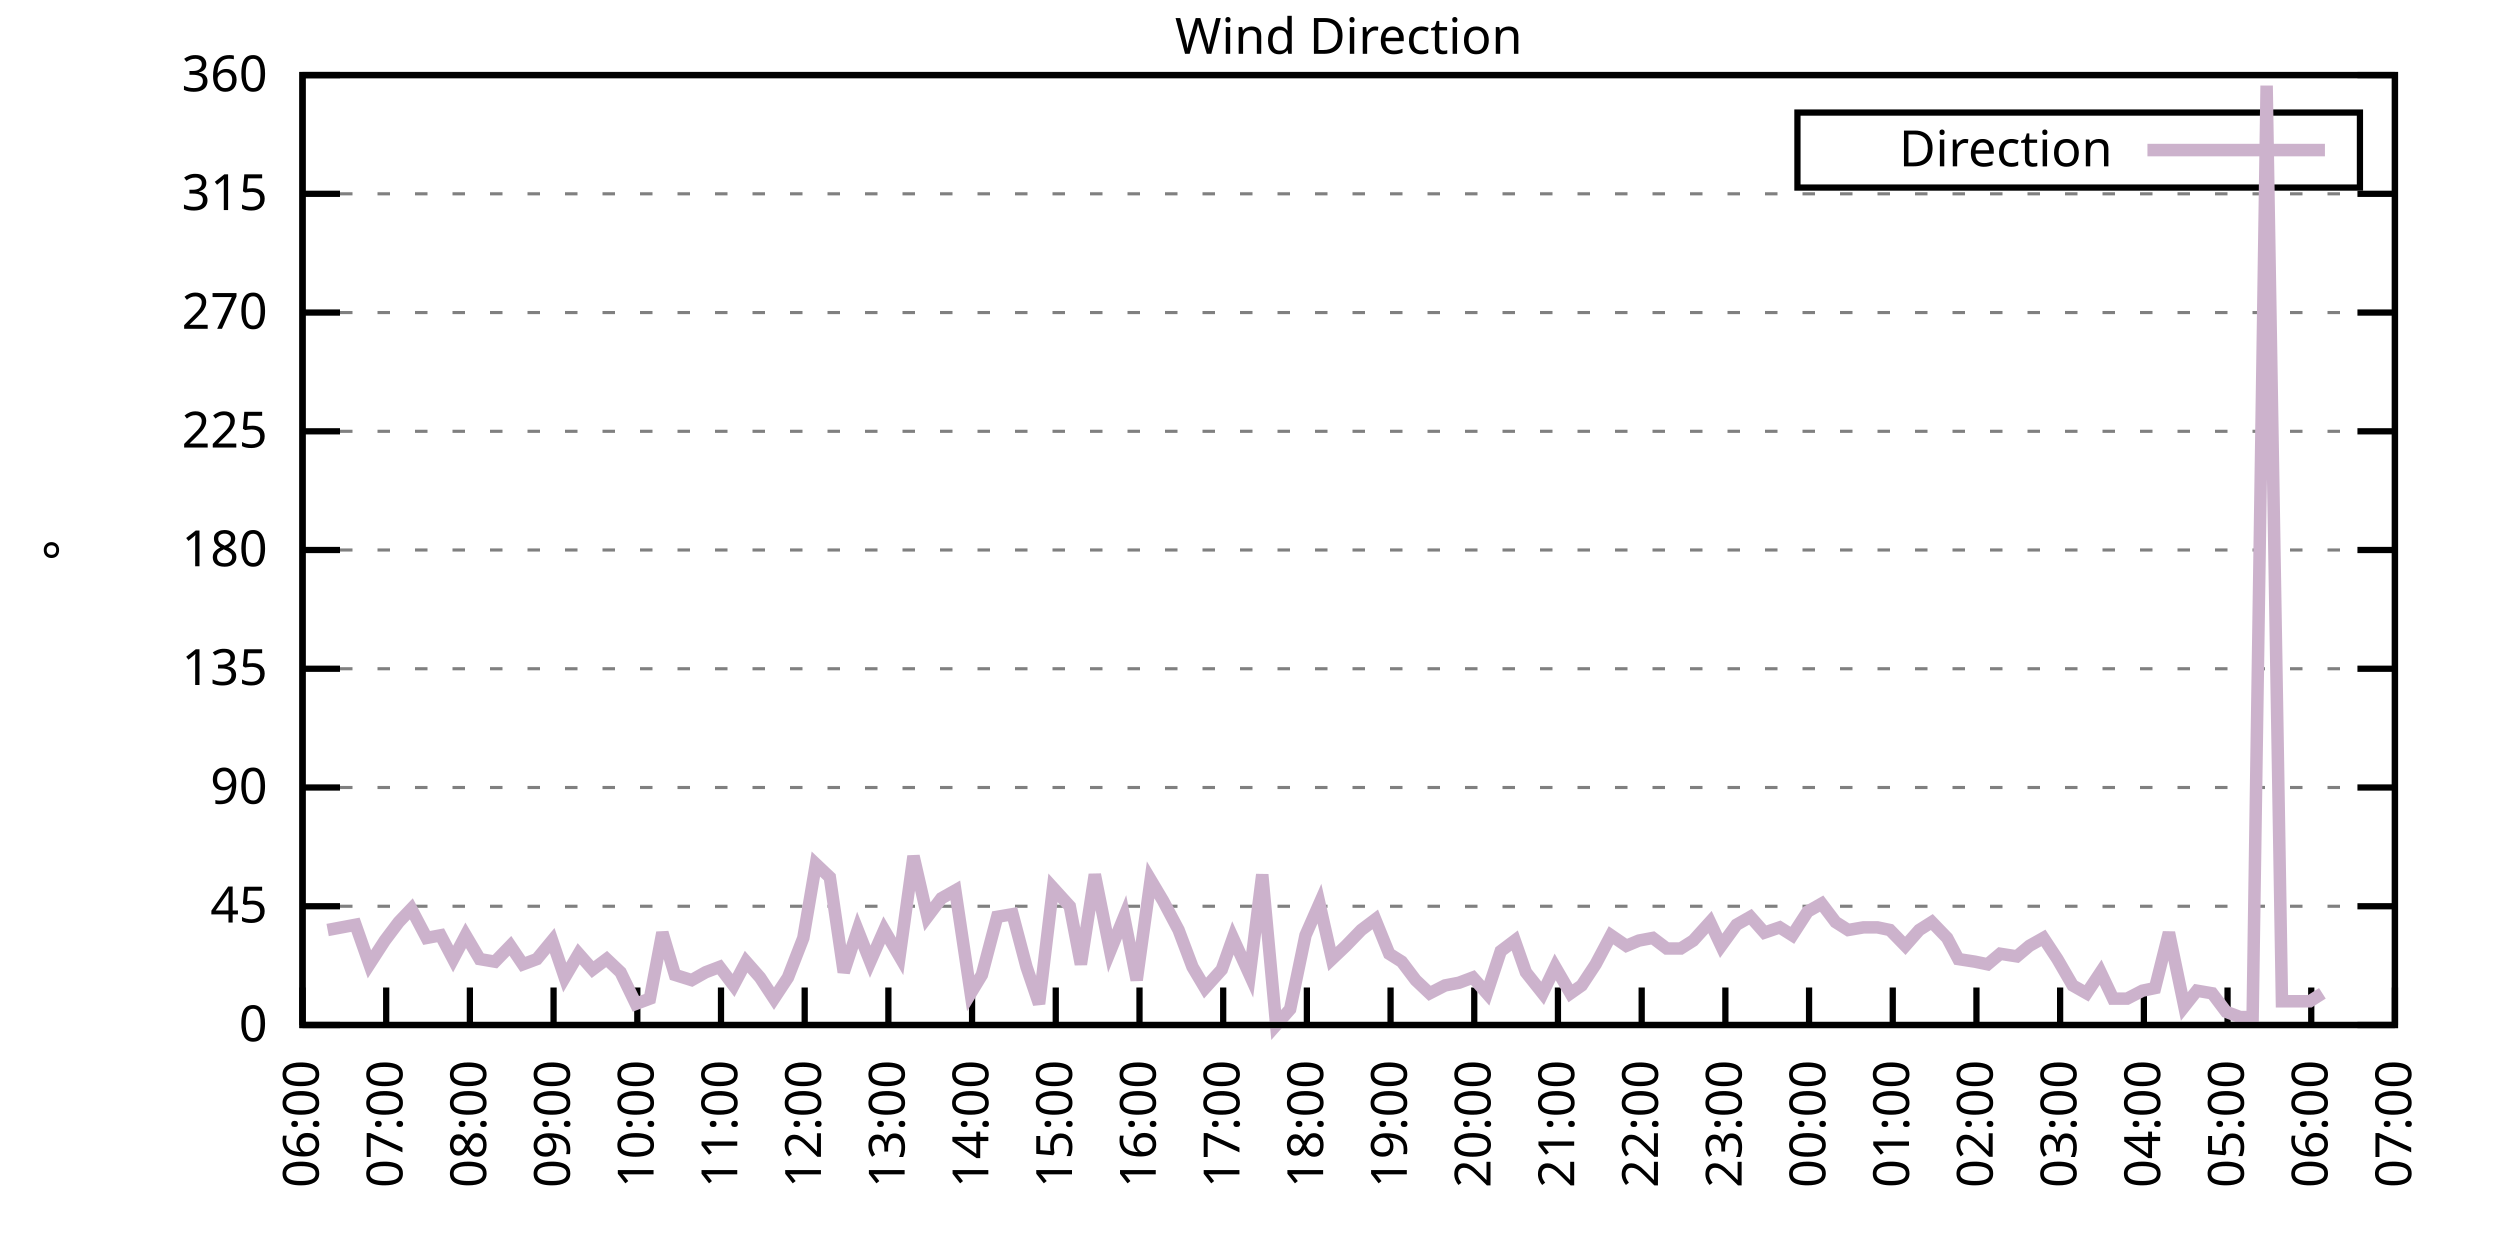
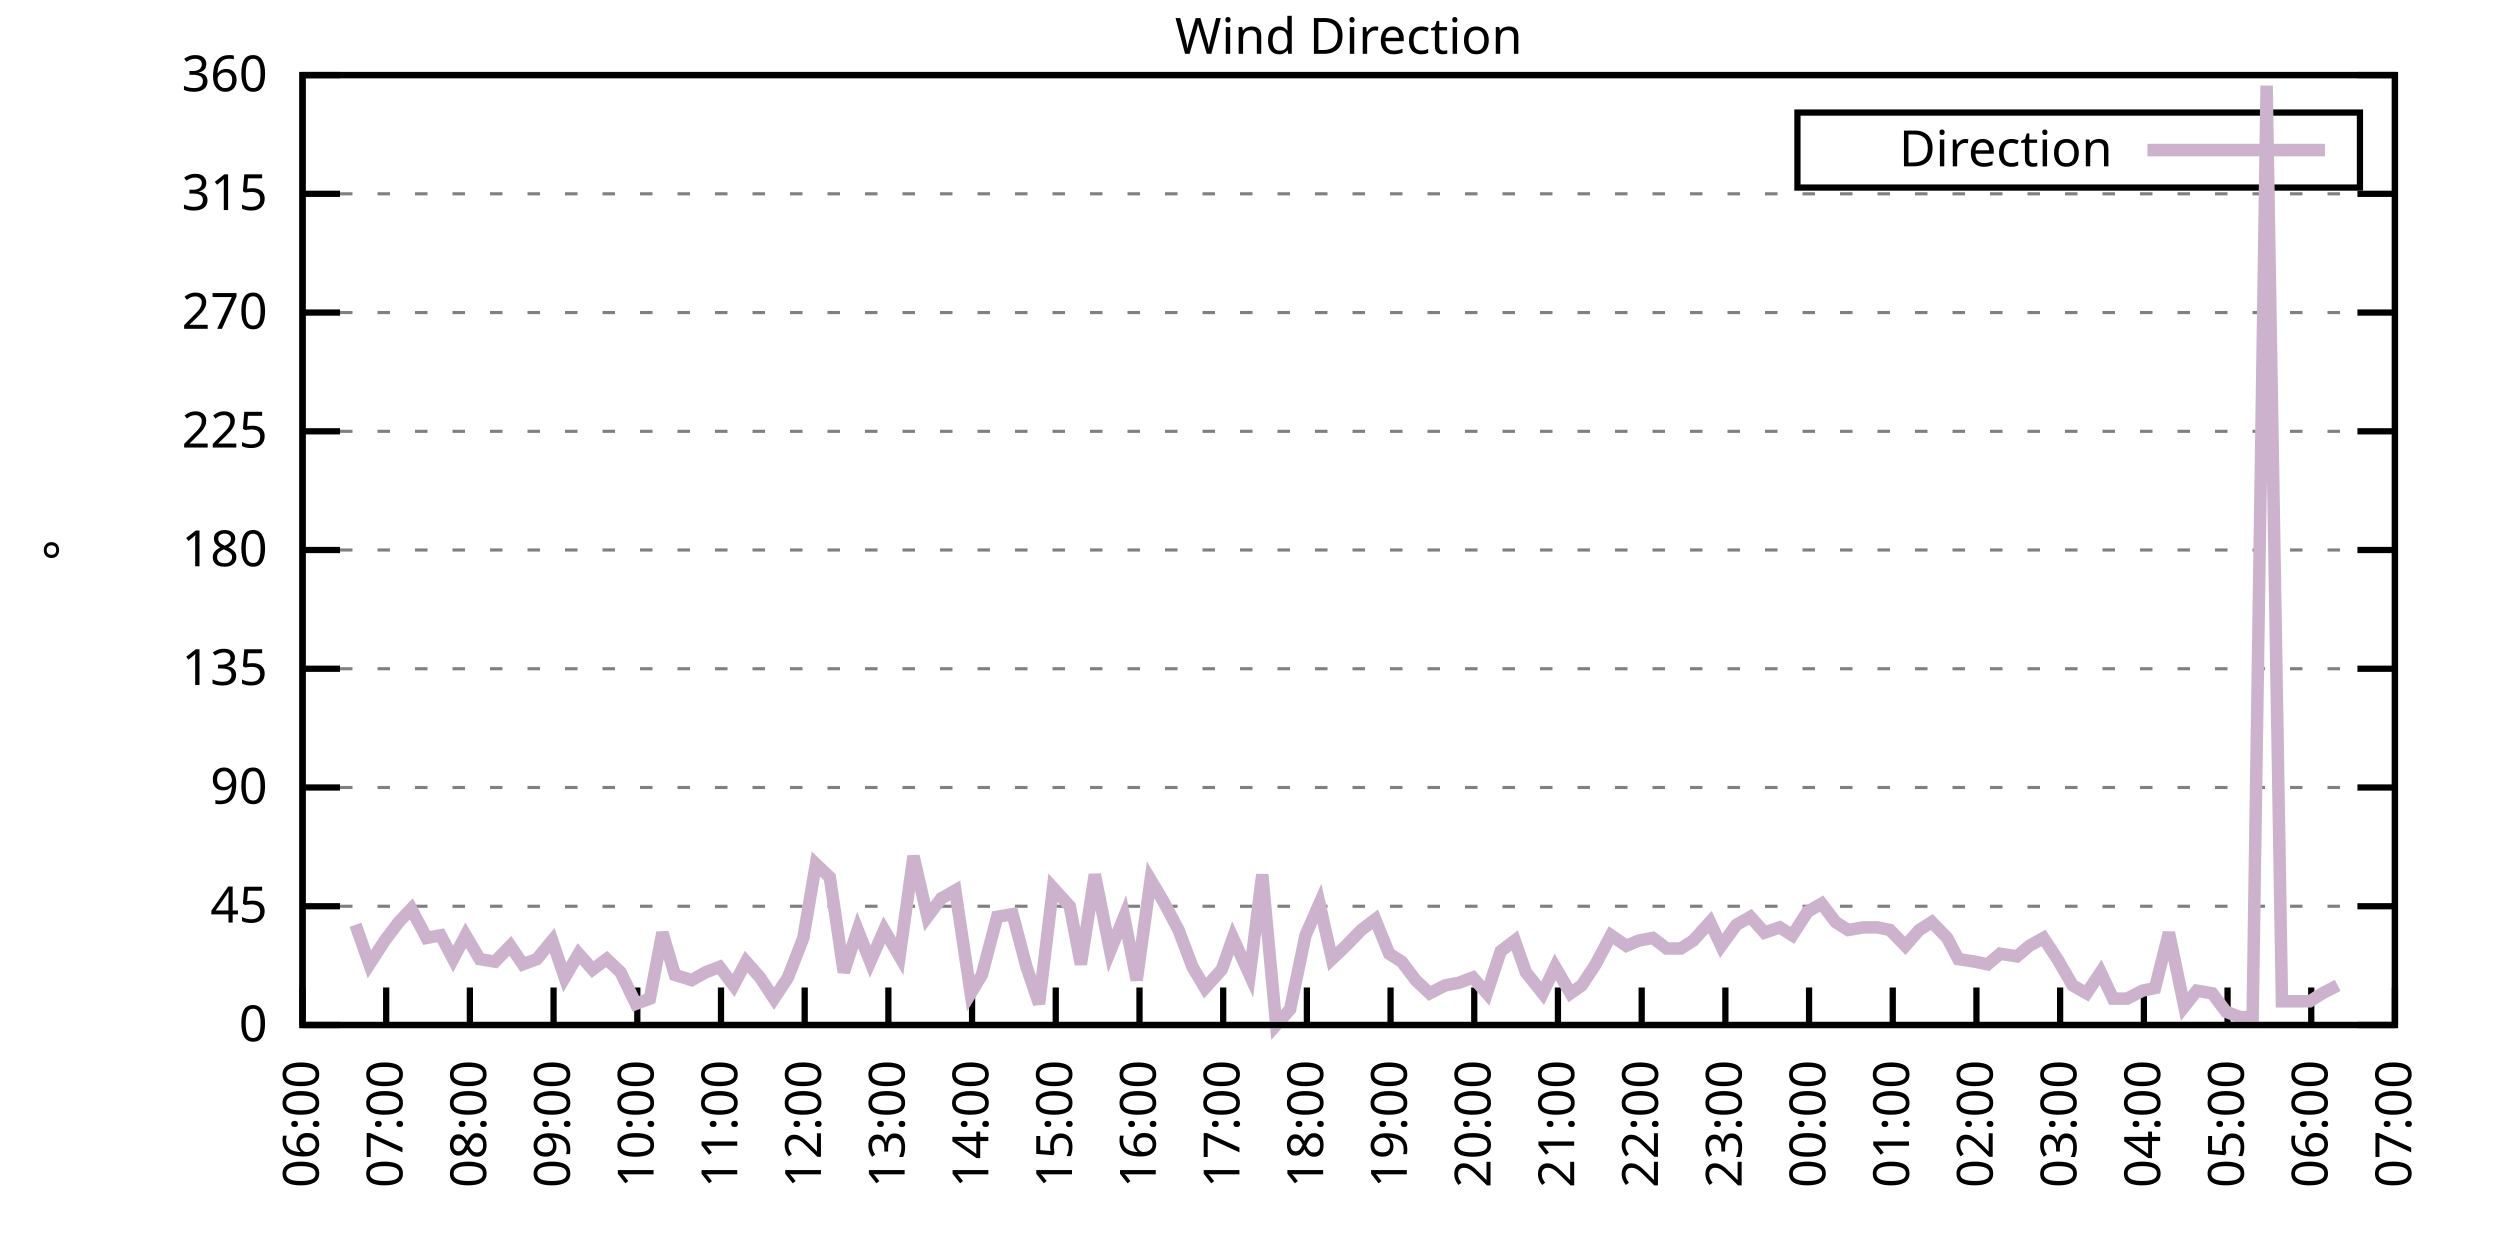
<svg xmlns="http://www.w3.org/2000/svg" xmlns:xlink="http://www.w3.org/1999/xlink" width="400" height="200" viewBox="0 0 400 200">
  <g id="gnuplot_canvas">
    <rect x="0" y="0" width="400" height="200" fill="none" />
    <defs>
      <circle id="gpDot" r="0.5" stroke-width="0.5" stroke="currentColor" />
      <path id="gpPt0" stroke-width="0.333" stroke="currentColor" d="M-1,0 h2 M0,-1 v2" />
      <path id="gpPt1" stroke-width="0.333" stroke="currentColor" d="M-1,-1 L1,1 M1,-1 L-1,1" />
      <path id="gpPt2" stroke-width="0.333" stroke="currentColor" d="M-1,0 L1,0 M0,-1 L0,1 M-1,-1 L1,1 M-1,1 L1,-1" />
      <rect id="gpPt3" stroke-width="0.333" stroke="currentColor" x="-1" y="-1" width="2" height="2" />
      <rect id="gpPt4" stroke-width="0.333" stroke="currentColor" fill="currentColor" x="-1" y="-1" width="2" height="2" />
      <circle id="gpPt5" stroke-width="0.333" stroke="currentColor" cx="0" cy="0" r="1" />
      <use xlink:href="#gpPt5" id="gpPt6" fill="currentColor" stroke="none" />
      <path id="gpPt7" stroke-width="0.333" stroke="currentColor" d="M0,-1.33 L-1.33,0.67 L1.33,0.67 z" />
      <use xlink:href="#gpPt7" id="gpPt8" fill="currentColor" stroke="none" />
      <use xlink:href="#gpPt7" id="gpPt9" stroke="currentColor" transform="rotate(180)" />
      <use xlink:href="#gpPt9" id="gpPt10" fill="currentColor" stroke="none" />
      <use xlink:href="#gpPt3" id="gpPt11" stroke="currentColor" transform="rotate(45)" />
      <use xlink:href="#gpPt11" id="gpPt12" fill="currentColor" stroke="none" />
      <path id="gpPt13" stroke-width="0.333" stroke="currentColor" d="M0,1.330 L1.265,0.411 L0.782,-1.067 L-0.782,-1.076 L-1.265,0.411 z" />
      <use xlink:href="#gpPt13" id="gpPt14" fill="currentColor" stroke="none" />
      <filter id="textbox" filterUnits="objectBoundingBox" x="0" y="0" height="1" width="1">
        <feFlood flood-color="white" flood-opacity="1" result="bgnd" />
        <feComposite in="SourceGraphic" in2="bgnd" operator="atop" />
      </filter>
      <filter id="greybox" filterUnits="objectBoundingBox" x="0" y="0" height="1" width="1">
        <feFlood flood-color="lightgrey" flood-opacity="1" result="grey" />
        <feComposite in="SourceGraphic" in2="grey" operator="atop" />
      </filter>
    </defs>
    <g fill="none" color="white" stroke="currentColor" stroke-width="1.00" stroke-linecap="butt" stroke-linejoin="miter">
</g>
    <g fill="none" color="black" stroke="currentColor" stroke-width="1.00" stroke-linecap="butt" stroke-linejoin="miter">
      <g stroke="none" shape-rendering="crispEdges">
        <polygon fill="rgb(255, 255, 255)" points="48.40,164.00 383.18,164.00 383.18,12.02 48.40,12.02 " />
      </g>
    </g>
    <g fill="none" color="black" stroke="currentColor" stroke-width="1.00" stroke-linecap="butt" stroke-linejoin="miter">
</g>
    <g fill="none" color="black" stroke="black" stroke-width="0.50" stroke-linecap="butt" stroke-linejoin="miter">
</g>
    <g fill="none" color="gray" stroke="currentColor" stroke-width="0.50" stroke-linecap="butt" stroke-linejoin="miter">
      <path stroke="gray" stroke-dasharray="2,4" class="gridline" d="M48.40,164.00 L383.19,164.00  " />
    </g>
    <g fill="none" color="gray" stroke="gray" stroke-width="1.00" stroke-linecap="butt" stroke-linejoin="miter">
</g>
    <g fill="none" color="black" stroke="currentColor" stroke-width="1.00" stroke-linecap="butt" stroke-linejoin="miter">
      <path stroke="black" d="M48.40,164.00 L54.40,164.00 M383.19,164.00 L377.19,164.00  " />
      <g transform="translate(42.80,166.60)" stroke="none" fill="black" font-family="Sans" font-size="8.00" text-anchor="end">
        <text>
          <tspan font-family="Sans"> 0</tspan>
        </text>
      </g>
    </g>
    <g fill="none" color="black" stroke="currentColor" stroke-width="1.00" stroke-linecap="butt" stroke-linejoin="miter">
</g>
    <g fill="none" color="black" stroke="black" stroke-width="0.50" stroke-linecap="butt" stroke-linejoin="miter">
</g>
    <g fill="none" color="gray" stroke="currentColor" stroke-width="0.50" stroke-linecap="butt" stroke-linejoin="miter">
      <path stroke="gray" stroke-dasharray="2,4" class="gridline" d="M48.40,145.00 L383.19,145.00  " />
    </g>
    <g fill="none" color="gray" stroke="gray" stroke-width="1.00" stroke-linecap="butt" stroke-linejoin="miter">
</g>
    <g fill="none" color="black" stroke="currentColor" stroke-width="1.00" stroke-linecap="butt" stroke-linejoin="miter">
      <path stroke="black" d="M48.40,145.00 L54.40,145.00 M383.19,145.00 L377.19,145.00  " />
      <g transform="translate(42.80,147.60)" stroke="none" fill="black" font-family="Sans" font-size="8.00" text-anchor="end">
        <text>
          <tspan font-family="Sans"> 45</tspan>
        </text>
      </g>
    </g>
    <g fill="none" color="black" stroke="currentColor" stroke-width="1.00" stroke-linecap="butt" stroke-linejoin="miter">
</g>
    <g fill="none" color="black" stroke="black" stroke-width="0.50" stroke-linecap="butt" stroke-linejoin="miter">
</g>
    <g fill="none" color="gray" stroke="currentColor" stroke-width="0.50" stroke-linecap="butt" stroke-linejoin="miter">
      <path stroke="gray" stroke-dasharray="2,4" class="gridline" d="M48.40,126.00 L383.19,126.00  " />
    </g>
    <g fill="none" color="gray" stroke="gray" stroke-width="1.00" stroke-linecap="butt" stroke-linejoin="miter">
</g>
    <g fill="none" color="black" stroke="currentColor" stroke-width="1.00" stroke-linecap="butt" stroke-linejoin="miter">
      <path stroke="black" d="M48.40,126.00 L54.40,126.00 M383.19,126.00 L377.19,126.00  " />
      <g transform="translate(42.80,128.60)" stroke="none" fill="black" font-family="Sans" font-size="8.00" text-anchor="end">
        <text>
          <tspan font-family="Sans"> 90</tspan>
        </text>
      </g>
    </g>
    <g fill="none" color="black" stroke="currentColor" stroke-width="1.00" stroke-linecap="butt" stroke-linejoin="miter">
</g>
    <g fill="none" color="black" stroke="black" stroke-width="0.50" stroke-linecap="butt" stroke-linejoin="miter">
</g>
    <g fill="none" color="gray" stroke="currentColor" stroke-width="0.50" stroke-linecap="butt" stroke-linejoin="miter">
      <path stroke="gray" stroke-dasharray="2,4" class="gridline" d="M48.40,107.00 L383.19,107.00  " />
    </g>
    <g fill="none" color="gray" stroke="gray" stroke-width="1.00" stroke-linecap="butt" stroke-linejoin="miter">
</g>
    <g fill="none" color="black" stroke="currentColor" stroke-width="1.00" stroke-linecap="butt" stroke-linejoin="miter">
      <path stroke="black" d="M48.40,107.00 L54.40,107.00 M383.19,107.00 L377.19,107.00  " />
      <g transform="translate(42.80,109.60)" stroke="none" fill="black" font-family="Sans" font-size="8.00" text-anchor="end">
        <text>
          <tspan font-family="Sans"> 135</tspan>
        </text>
      </g>
    </g>
    <g fill="none" color="black" stroke="currentColor" stroke-width="1.00" stroke-linecap="butt" stroke-linejoin="miter">
</g>
    <g fill="none" color="black" stroke="black" stroke-width="0.50" stroke-linecap="butt" stroke-linejoin="miter">
</g>
    <g fill="none" color="gray" stroke="currentColor" stroke-width="0.50" stroke-linecap="butt" stroke-linejoin="miter">
      <path stroke="gray" stroke-dasharray="2,4" class="gridline" d="M48.40,88.00 L383.19,88.00  " />
    </g>
    <g fill="none" color="gray" stroke="gray" stroke-width="1.00" stroke-linecap="butt" stroke-linejoin="miter">
</g>
    <g fill="none" color="black" stroke="currentColor" stroke-width="1.00" stroke-linecap="butt" stroke-linejoin="miter">
      <path stroke="black" d="M48.40,88.00 L54.40,88.00 M383.19,88.00 L377.19,88.00  " />
      <g transform="translate(42.80,90.60)" stroke="none" fill="black" font-family="Sans" font-size="8.00" text-anchor="end">
        <text>
          <tspan font-family="Sans"> 180</tspan>
        </text>
      </g>
    </g>
    <g fill="none" color="black" stroke="currentColor" stroke-width="1.00" stroke-linecap="butt" stroke-linejoin="miter">
</g>
    <g fill="none" color="black" stroke="black" stroke-width="0.50" stroke-linecap="butt" stroke-linejoin="miter">
</g>
    <g fill="none" color="gray" stroke="currentColor" stroke-width="0.50" stroke-linecap="butt" stroke-linejoin="miter">
      <path stroke="gray" stroke-dasharray="2,4" class="gridline" d="M48.40,69.01 L383.19,69.01  " />
    </g>
    <g fill="none" color="gray" stroke="gray" stroke-width="1.00" stroke-linecap="butt" stroke-linejoin="miter">
</g>
    <g fill="none" color="black" stroke="currentColor" stroke-width="1.00" stroke-linecap="butt" stroke-linejoin="miter">
      <path stroke="black" d="M48.40,69.01 L54.40,69.01 M383.19,69.01 L377.19,69.01  " />
      <g transform="translate(42.80,71.61)" stroke="none" fill="black" font-family="Sans" font-size="8.00" text-anchor="end">
        <text>
          <tspan font-family="Sans"> 225</tspan>
        </text>
      </g>
    </g>
    <g fill="none" color="black" stroke="currentColor" stroke-width="1.00" stroke-linecap="butt" stroke-linejoin="miter">
</g>
    <g fill="none" color="black" stroke="black" stroke-width="0.50" stroke-linecap="butt" stroke-linejoin="miter">
</g>
    <g fill="none" color="gray" stroke="currentColor" stroke-width="0.50" stroke-linecap="butt" stroke-linejoin="miter">
      <path stroke="gray" stroke-dasharray="2,4" class="gridline" d="M48.40,50.01 L383.19,50.01  " />
    </g>
    <g fill="none" color="gray" stroke="gray" stroke-width="1.00" stroke-linecap="butt" stroke-linejoin="miter">
</g>
    <g fill="none" color="black" stroke="currentColor" stroke-width="1.00" stroke-linecap="butt" stroke-linejoin="miter">
      <path stroke="black" d="M48.40,50.01 L54.40,50.01 M383.19,50.01 L377.19,50.01  " />
      <g transform="translate(42.80,52.61)" stroke="none" fill="black" font-family="Sans" font-size="8.00" text-anchor="end">
        <text>
          <tspan font-family="Sans"> 270</tspan>
        </text>
      </g>
    </g>
    <g fill="none" color="black" stroke="currentColor" stroke-width="1.00" stroke-linecap="butt" stroke-linejoin="miter">
</g>
    <g fill="none" color="black" stroke="black" stroke-width="0.50" stroke-linecap="butt" stroke-linejoin="miter">
</g>
    <g fill="none" color="gray" stroke="currentColor" stroke-width="0.50" stroke-linecap="butt" stroke-linejoin="miter">
      <path stroke="gray" stroke-dasharray="2,4" class="gridline" d="M48.40,31.01 L383.19,31.01  " />
    </g>
    <g fill="none" color="gray" stroke="gray" stroke-width="1.00" stroke-linecap="butt" stroke-linejoin="miter">
</g>
    <g fill="none" color="black" stroke="currentColor" stroke-width="1.00" stroke-linecap="butt" stroke-linejoin="miter">
      <path stroke="black" d="M48.40,31.01 L54.40,31.01 M383.19,31.01 L377.19,31.01  " />
      <g transform="translate(42.80,33.61)" stroke="none" fill="black" font-family="Sans" font-size="8.00" text-anchor="end">
        <text>
          <tspan font-family="Sans"> 315</tspan>
        </text>
      </g>
    </g>
    <g fill="none" color="black" stroke="currentColor" stroke-width="1.00" stroke-linecap="butt" stroke-linejoin="miter">
</g>
    <g fill="none" color="black" stroke="black" stroke-width="0.50" stroke-linecap="butt" stroke-linejoin="miter">
</g>
    <g fill="none" color="gray" stroke="currentColor" stroke-width="0.50" stroke-linecap="butt" stroke-linejoin="miter">
      <path stroke="gray" stroke-dasharray="2,4" class="gridline" d="M48.40,12.01 L383.19,12.01  " />
    </g>
    <g fill="none" color="gray" stroke="gray" stroke-width="1.00" stroke-linecap="butt" stroke-linejoin="miter">
</g>
    <g fill="none" color="black" stroke="currentColor" stroke-width="1.00" stroke-linecap="butt" stroke-linejoin="miter">
      <path stroke="black" d="M48.40,12.01 L54.40,12.01 M383.19,12.01 L377.19,12.01  " />
      <g transform="translate(42.80,14.61)" stroke="none" fill="black" font-family="Sans" font-size="8.00" text-anchor="end">
        <text>
          <tspan font-family="Sans"> 360</tspan>
        </text>
      </g>
    </g>
    <g fill="none" color="black" stroke="currentColor" stroke-width="1.00" stroke-linecap="butt" stroke-linejoin="miter">
      <path stroke="black" d="M48.40,164.00 L48.40,158.00  " />
      <g transform="translate(51.00,169.60) rotate(270.00)" stroke="none" fill="black" font-family="Sans" font-size="8.00" text-anchor="end">
        <text>
          <tspan font-family="Sans">06:00</tspan>
        </text>
      </g>
    </g>
    <g fill="none" color="black" stroke="currentColor" stroke-width="1.00" stroke-linecap="butt" stroke-linejoin="miter">
      <path stroke="black" d="M61.79,164.00 L61.79,158.00  " />
      <g transform="translate(64.39,169.60) rotate(270.00)" stroke="none" fill="black" font-family="Sans" font-size="8.00" text-anchor="end">
        <text>
          <tspan font-family="Sans">07:00</tspan>
        </text>
      </g>
    </g>
    <g fill="none" color="black" stroke="currentColor" stroke-width="1.00" stroke-linecap="butt" stroke-linejoin="miter">
      <path stroke="black" d="M75.18,164.00 L75.18,158.00  " />
      <g transform="translate(77.78,169.60) rotate(270.00)" stroke="none" fill="black" font-family="Sans" font-size="8.00" text-anchor="end">
        <text>
          <tspan font-family="Sans">08:00</tspan>
        </text>
      </g>
    </g>
    <g fill="none" color="black" stroke="currentColor" stroke-width="1.00" stroke-linecap="butt" stroke-linejoin="miter">
      <path stroke="black" d="M88.57,164.00 L88.57,158.00  " />
      <g transform="translate(91.17,169.60) rotate(270.00)" stroke="none" fill="black" font-family="Sans" font-size="8.00" text-anchor="end">
        <text>
          <tspan font-family="Sans">09:00</tspan>
        </text>
      </g>
    </g>
    <g fill="none" color="black" stroke="currentColor" stroke-width="1.00" stroke-linecap="butt" stroke-linejoin="miter">
      <path stroke="black" d="M101.97,164.00 L101.97,158.00  " />
      <g transform="translate(104.57,169.60) rotate(270.00)" stroke="none" fill="black" font-family="Sans" font-size="8.00" text-anchor="end">
        <text>
          <tspan font-family="Sans">10:00</tspan>
        </text>
      </g>
    </g>
    <g fill="none" color="black" stroke="currentColor" stroke-width="1.00" stroke-linecap="butt" stroke-linejoin="miter">
      <path stroke="black" d="M115.36,164.00 L115.36,158.00  " />
      <g transform="translate(117.96,169.60) rotate(270.00)" stroke="none" fill="black" font-family="Sans" font-size="8.00" text-anchor="end">
        <text>
          <tspan font-family="Sans">11:00</tspan>
        </text>
      </g>
    </g>
    <g fill="none" color="black" stroke="currentColor" stroke-width="1.00" stroke-linecap="butt" stroke-linejoin="miter">
      <path stroke="black" d="M128.75,164.00 L128.75,158.00  " />
      <g transform="translate(131.35,169.60) rotate(270.00)" stroke="none" fill="black" font-family="Sans" font-size="8.00" text-anchor="end">
        <text>
          <tspan font-family="Sans">12:00</tspan>
        </text>
      </g>
    </g>
    <g fill="none" color="black" stroke="currentColor" stroke-width="1.00" stroke-linecap="butt" stroke-linejoin="miter">
      <path stroke="black" d="M142.14,164.00 L142.14,158.00  " />
      <g transform="translate(144.74,169.60) rotate(270.00)" stroke="none" fill="black" font-family="Sans" font-size="8.00" text-anchor="end">
        <text>
          <tspan font-family="Sans">13:00</tspan>
        </text>
      </g>
    </g>
    <g fill="none" color="black" stroke="currentColor" stroke-width="1.00" stroke-linecap="butt" stroke-linejoin="miter">
      <path stroke="black" d="M155.53,164.00 L155.53,158.00  " />
      <g transform="translate(158.13,169.60) rotate(270.00)" stroke="none" fill="black" font-family="Sans" font-size="8.00" text-anchor="end">
        <text>
          <tspan font-family="Sans">14:00</tspan>
        </text>
      </g>
    </g>
    <g fill="none" color="black" stroke="currentColor" stroke-width="1.00" stroke-linecap="butt" stroke-linejoin="miter">
      <path stroke="black" d="M168.92,164.00 L168.92,158.00  " />
      <g transform="translate(171.52,169.60) rotate(270.00)" stroke="none" fill="black" font-family="Sans" font-size="8.00" text-anchor="end">
        <text>
          <tspan font-family="Sans">15:00</tspan>
        </text>
      </g>
    </g>
    <g fill="none" color="black" stroke="currentColor" stroke-width="1.00" stroke-linecap="butt" stroke-linejoin="miter">
      <path stroke="black" d="M182.32,164.00 L182.32,158.00  " />
      <g transform="translate(184.92,169.60) rotate(270.00)" stroke="none" fill="black" font-family="Sans" font-size="8.00" text-anchor="end">
        <text>
          <tspan font-family="Sans">16:00</tspan>
        </text>
      </g>
    </g>
    <g fill="none" color="black" stroke="currentColor" stroke-width="1.00" stroke-linecap="butt" stroke-linejoin="miter">
      <path stroke="black" d="M195.71,164.00 L195.71,158.00  " />
      <g transform="translate(198.31,169.60) rotate(270.00)" stroke="none" fill="black" font-family="Sans" font-size="8.00" text-anchor="end">
        <text>
          <tspan font-family="Sans">17:00</tspan>
        </text>
      </g>
    </g>
    <g fill="none" color="black" stroke="currentColor" stroke-width="1.00" stroke-linecap="butt" stroke-linejoin="miter">
      <path stroke="black" d="M209.10,164.00 L209.10,158.00  " />
      <g transform="translate(211.70,169.60) rotate(270.00)" stroke="none" fill="black" font-family="Sans" font-size="8.00" text-anchor="end">
        <text>
          <tspan font-family="Sans">18:00</tspan>
        </text>
      </g>
    </g>
    <g fill="none" color="black" stroke="currentColor" stroke-width="1.00" stroke-linecap="butt" stroke-linejoin="miter">
      <path stroke="black" d="M222.49,164.00 L222.49,158.00  " />
      <g transform="translate(225.09,169.60) rotate(270.00)" stroke="none" fill="black" font-family="Sans" font-size="8.00" text-anchor="end">
        <text>
          <tspan font-family="Sans">19:00</tspan>
        </text>
      </g>
    </g>
    <g fill="none" color="black" stroke="currentColor" stroke-width="1.00" stroke-linecap="butt" stroke-linejoin="miter">
      <path stroke="black" d="M235.88,164.00 L235.88,158.00  " />
      <g transform="translate(238.48,169.60) rotate(270.00)" stroke="none" fill="black" font-family="Sans" font-size="8.00" text-anchor="end">
        <text>
          <tspan font-family="Sans">20:00</tspan>
        </text>
      </g>
    </g>
    <g fill="none" color="black" stroke="currentColor" stroke-width="1.00" stroke-linecap="butt" stroke-linejoin="miter">
      <path stroke="black" d="M249.27,164.00 L249.27,158.00  " />
      <g transform="translate(251.87,169.60) rotate(270.00)" stroke="none" fill="black" font-family="Sans" font-size="8.00" text-anchor="end">
        <text>
          <tspan font-family="Sans">21:00</tspan>
        </text>
      </g>
    </g>
    <g fill="none" color="black" stroke="currentColor" stroke-width="1.00" stroke-linecap="butt" stroke-linejoin="miter">
      <path stroke="black" d="M262.67,164.00 L262.67,158.00  " />
      <g transform="translate(265.27,169.60) rotate(270.00)" stroke="none" fill="black" font-family="Sans" font-size="8.00" text-anchor="end">
        <text>
          <tspan font-family="Sans">22:00</tspan>
        </text>
      </g>
    </g>
    <g fill="none" color="black" stroke="currentColor" stroke-width="1.00" stroke-linecap="butt" stroke-linejoin="miter">
      <path stroke="black" d="M276.06,164.00 L276.06,158.00  " />
      <g transform="translate(278.66,169.60) rotate(270.00)" stroke="none" fill="black" font-family="Sans" font-size="8.00" text-anchor="end">
        <text>
          <tspan font-family="Sans">23:00</tspan>
        </text>
      </g>
    </g>
    <g fill="none" color="black" stroke="currentColor" stroke-width="1.00" stroke-linecap="butt" stroke-linejoin="miter">
      <path stroke="black" d="M289.45,164.00 L289.45,158.00  " />
      <g transform="translate(292.05,169.60) rotate(270.00)" stroke="none" fill="black" font-family="Sans" font-size="8.00" text-anchor="end">
        <text>
          <tspan font-family="Sans">00:00</tspan>
        </text>
      </g>
    </g>
    <g fill="none" color="black" stroke="currentColor" stroke-width="1.00" stroke-linecap="butt" stroke-linejoin="miter">
      <path stroke="black" d="M302.84,164.00 L302.84,158.00  " />
      <g transform="translate(305.44,169.60) rotate(270.00)" stroke="none" fill="black" font-family="Sans" font-size="8.00" text-anchor="end">
        <text>
          <tspan font-family="Sans">01:00</tspan>
        </text>
      </g>
    </g>
    <g fill="none" color="black" stroke="currentColor" stroke-width="1.00" stroke-linecap="butt" stroke-linejoin="miter">
      <path stroke="black" d="M316.23,164.00 L316.23,158.00  " />
      <g transform="translate(318.83,169.60) rotate(270.00)" stroke="none" fill="black" font-family="Sans" font-size="8.00" text-anchor="end">
        <text>
          <tspan font-family="Sans">02:00</tspan>
        </text>
      </g>
    </g>
    <g fill="none" color="black" stroke="currentColor" stroke-width="1.00" stroke-linecap="butt" stroke-linejoin="miter">
      <path stroke="black" d="M329.62,164.00 L329.62,158.00  " />
      <g transform="translate(332.22,169.60) rotate(270.00)" stroke="none" fill="black" font-family="Sans" font-size="8.00" text-anchor="end">
        <text>
          <tspan font-family="Sans">03:00</tspan>
        </text>
      </g>
    </g>
    <g fill="none" color="black" stroke="currentColor" stroke-width="1.00" stroke-linecap="butt" stroke-linejoin="miter">
      <path stroke="black" d="M343.02,164.00 L343.02,158.00  " />
      <g transform="translate(345.62,169.60) rotate(270.00)" stroke="none" fill="black" font-family="Sans" font-size="8.00" text-anchor="end">
        <text>
          <tspan font-family="Sans">04:00</tspan>
        </text>
      </g>
    </g>
    <g fill="none" color="black" stroke="currentColor" stroke-width="1.00" stroke-linecap="butt" stroke-linejoin="miter">
      <path stroke="black" d="M356.41,164.00 L356.41,158.00  " />
      <g transform="translate(359.01,169.60) rotate(270.00)" stroke="none" fill="black" font-family="Sans" font-size="8.00" text-anchor="end">
        <text>
          <tspan font-family="Sans">05:00</tspan>
        </text>
      </g>
    </g>
    <g fill="none" color="black" stroke="currentColor" stroke-width="1.00" stroke-linecap="butt" stroke-linejoin="miter">
      <path stroke="black" d="M369.80,164.00 L369.80,158.00  " />
      <g transform="translate(372.40,169.60) rotate(270.00)" stroke="none" fill="black" font-family="Sans" font-size="8.00" text-anchor="end">
        <text>
          <tspan font-family="Sans">06:00</tspan>
        </text>
      </g>
    </g>
    <g fill="none" color="black" stroke="currentColor" stroke-width="1.00" stroke-linecap="butt" stroke-linejoin="miter">
      <path stroke="black" d="M383.19,164.00 L383.19,158.00  " />
      <g transform="translate(385.79,169.60) rotate(270.00)" stroke="none" fill="black" font-family="Sans" font-size="8.00" text-anchor="end">
        <text>
          <tspan font-family="Sans">07:00</tspan>
        </text>
      </g>
    </g>
    <g fill="none" color="black" stroke="currentColor" stroke-width="1.00" stroke-linecap="butt" stroke-linejoin="miter">
</g>
    <g fill="none" color="black" stroke="currentColor" stroke-width="1.00" stroke-linecap="butt" stroke-linejoin="miter">
      <path stroke="black" d="M48.40,12.01 L48.40,164.00 L383.19,164.00 L383.19,12.01 L48.40,12.01 Z  " />
    </g>
    <g fill="none" color="black" stroke="currentColor" stroke-width="1.00" stroke-linecap="butt" stroke-linejoin="miter">
</g>
    <g fill="none" color="black" stroke="currentColor" stroke-width="1.00" stroke-linecap="butt" stroke-linejoin="miter">
      <path stroke="black" d="M287.59,30.01 L287.59,18.01 L377.59,18.01 L377.59,30.01 L287.59,30.01 Z  " />
    </g>
    <g id="Wind_direction_plot_1">
      <g fill="none" color="white" stroke="black" stroke-width="2.00" stroke-linecap="butt" stroke-linejoin="miter">
</g>
      <g fill="none" color="black" stroke="currentColor" stroke-width="2.00" stroke-linecap="butt" stroke-linejoin="miter">
        <g transform="translate(337.99,26.61)" stroke="none" fill="black" font-family="Sans" font-size="8.00" text-anchor="end">
          <text>
            <tspan font-family="Sans">Direction</tspan>
          </text>
        </g>
      </g>
      <g fill="none" color="black" stroke="currentColor" stroke-width="2.00" stroke-linecap="butt" stroke-linejoin="miter">
-         <path stroke="rgb(204, 178, 204)" d="M343.59,24.01 L371.99,24.01 M52.42,148.80 L54.65,148.38 L56.88,147.96 L59.11,154.29 L61.57,150.49 L63.80,147.53   L65.81,145.42 L68.26,150.07 L70.50,149.65 L72.50,153.45 L74.51,149.65 L76.75,153.45 L79.20,153.87 L81.66,151.33   L83.66,154.29 L85.90,153.45 L88.35,150.49 L90.36,156.40 L92.59,152.60 L94.82,155.13 L97.06,153.45 L99.29,155.56   L101.74,160.62 L103.98,159.78 L105.98,149.22 L107.99,155.98 L110.67,156.82 L112.90,155.56 L115.13,154.71 L117.37,157.67   L119.38,153.87 L121.61,156.40 L123.84,159.78 L126.07,156.40 L128.53,150.07 L130.54,138.25 L132.77,140.36 L135.00,155.56   L137.23,148.80 L139.24,153.87 L141.47,148.80 L143.93,153.02 L146.16,136.98 L148.39,146.69 L150.62,143.73 L152.85,142.47   L155.31,158.93 L157.10,155.98 L159.55,146.69 L162.01,146.27 L164.24,154.71 L166.25,160.62 L168.48,142.05 L171.16,145.00   L172.94,154.29 L175.17,139.93 L177.63,152.18 L179.86,146.69 L181.87,156.82 L184.10,140.78 L186.11,144.16 L188.57,148.80   L190.80,154.71 L192.81,158.09 L195.48,155.13 L197.27,150.07 L199.95,155.98 L201.96,139.93 L204.19,164.00 L206.42,161.47   L208.88,149.65 L211.11,144.58 L213.12,153.45 L215.35,151.33 L217.80,148.80 L220.04,147.11 L222.27,152.60 L224.28,153.87   L226.51,156.82 L228.74,158.93 L231.20,157.67 L233.43,157.24 L235.66,156.40 L237.89,158.93 L240.12,152.18 L242.36,150.49   L244.14,155.56 L246.82,158.93 L248.83,154.71 L251.28,158.93 L253.07,157.67 L255.30,154.29 L257.76,149.65 L260.21,151.33   L262.22,150.49 L264.45,150.07 L266.68,151.76 L268.92,151.76 L270.92,150.49 L273.60,147.53 L275.39,151.33 L277.84,147.96   L280.07,146.69 L282.31,149.22 L284.76,148.38 L286.77,149.65 L289.23,145.85 L291.46,144.58 L293.69,147.53 L295.70,148.80   L298.15,148.38 L300.39,148.38 L302.39,148.80 L304.85,151.33 L307.08,148.80 L309.09,147.53 L311.54,150.07 L313.33,153.45   L316.01,153.87 L318.02,154.29 L320.03,152.60 L322.70,153.02 L324.71,151.33 L326.95,150.07 L329.18,153.45 L331.63,157.67   L333.86,158.93 L336.10,155.56 L338.10,159.78 L340.34,159.78 L342.79,158.51 L344.80,158.09 L347.03,149.22 L349.49,161.04   L351.50,158.51 L353.95,158.93 L356.18,161.89 L358.42,162.73 L360.42,162.73 L362.66,13.70 L365.11,160.20 L367.34,160.20   L369.58,160.20 L371.58,158.93  " />
+         <path stroke="rgb(204, 178, 204)" d="M343.59,24.01 L371.99,24.01 M56.88,147.96 L59.11,154.29 L61.57,150.49 L63.80,147.53 L65.81,145.42 L68.26,150.07   L70.50,149.65 L72.50,153.45 L74.51,149.65 L76.75,153.45 L79.20,153.87 L81.66,151.33 L83.66,154.29 L85.90,153.45   L88.35,150.49 L90.36,156.40 L92.59,152.60 L94.82,155.13 L97.06,153.45 L99.29,155.56 L101.74,160.62 L103.98,159.78   L105.98,149.22 L107.99,155.98 L110.67,156.82 L112.90,155.56 L115.13,154.71 L117.37,157.67 L119.38,153.87 L121.61,156.40   L123.84,159.78 L126.07,156.40 L128.53,150.07 L130.54,138.25 L132.77,140.36 L135.00,155.56 L137.23,148.80 L139.24,153.87   L141.47,148.80 L143.93,153.02 L146.16,136.98 L148.39,146.69 L150.62,143.73 L152.85,142.47 L155.31,158.93 L157.10,155.98   L159.55,146.69 L162.01,146.27 L164.24,154.71 L166.25,160.62 L168.48,142.05 L171.16,145.00 L172.94,154.29 L175.17,139.93   L177.63,152.18 L179.86,146.69 L181.87,156.82 L184.10,140.78 L186.11,144.16 L188.57,148.80 L190.80,154.71 L192.81,158.09   L195.48,155.13 L197.27,150.07 L199.95,155.98 L201.96,139.93 L204.19,164.00 L206.42,161.47 L208.88,149.65 L211.11,144.58   L213.12,153.45 L215.35,151.33 L217.80,148.80 L220.04,147.11 L222.27,152.60 L224.28,153.87 L226.51,156.82 L228.74,158.93   L231.20,157.67 L233.43,157.24 L235.66,156.40 L237.89,158.93 L240.12,152.18 L242.36,150.49 L244.14,155.56 L246.82,158.93   L248.83,154.71 L251.28,158.93 L253.07,157.67 L255.30,154.29 L257.76,149.65 L260.21,151.33 L262.22,150.49 L264.45,150.07   L266.68,151.76 L268.92,151.76 L270.92,150.49 L273.60,147.53 L275.39,151.33 L277.84,147.96 L280.07,146.69 L282.31,149.22   L284.76,148.38 L286.77,149.65 L289.23,145.85 L291.46,144.58 L293.69,147.53 L295.70,148.80 L298.15,148.38 L300.39,148.38   L302.39,148.80 L304.85,151.33 L307.08,148.80 L309.09,147.53 L311.54,150.07 L313.33,153.45 L316.01,153.87 L318.02,154.29   L320.03,152.60 L322.70,153.02 L324.71,151.33 L326.95,150.07 L329.18,153.45 L331.63,157.67 L333.86,158.93 L336.10,155.56   L338.10,159.78 L340.34,159.78 L342.79,158.51 L344.80,158.09 L347.03,149.22 L349.49,161.04 L351.50,158.51 L353.95,158.93   L356.18,161.89 L358.42,162.73 L360.42,162.73 L362.66,13.70 L365.11,160.20 L367.34,160.20 L369.58,160.20 L371.58,158.93   L374.04,157.67  " />
      </g>
    </g>
    <g fill="none" color="black" stroke="currentColor" stroke-width="2.00" stroke-linecap="butt" stroke-linejoin="miter">
</g>
    <g fill="none" color="black" stroke="black" stroke-width="1.00" stroke-linecap="butt" stroke-linejoin="miter">
</g>
    <g fill="none" color="black" stroke="currentColor" stroke-width="1.00" stroke-linecap="butt" stroke-linejoin="miter">
      <path stroke="black" d="M48.40,12.01 L48.40,164.00 L383.19,164.00 L383.19,12.01 L48.40,12.01 Z  " />
      <g transform="translate(12.80,88.01) rotate(270.00)" stroke="none" fill="black" font-family="Sans" font-size="8.00" text-anchor="middle">
        <text>
          <tspan font-family="Sans">°</tspan>
        </text>
      </g>
    </g>
    <g fill="none" color="black" stroke="currentColor" stroke-width="1.00" stroke-linecap="butt" stroke-linejoin="miter">
</g>
    <g fill="none" color="black" stroke="currentColor" stroke-width="1.00" stroke-linecap="butt" stroke-linejoin="miter">
      <g transform="translate(215.79,8.61)" stroke="none" fill="black" font-family="Sans" font-size="8.00" text-anchor="middle">
        <text>
          <tspan font-family="Sans">Wind Direction</tspan>
        </text>
      </g>
    </g>
    <g fill="none" color="black" stroke="currentColor" stroke-width="1.00" stroke-linecap="butt" stroke-linejoin="miter">
</g>
  </g>
</svg>
